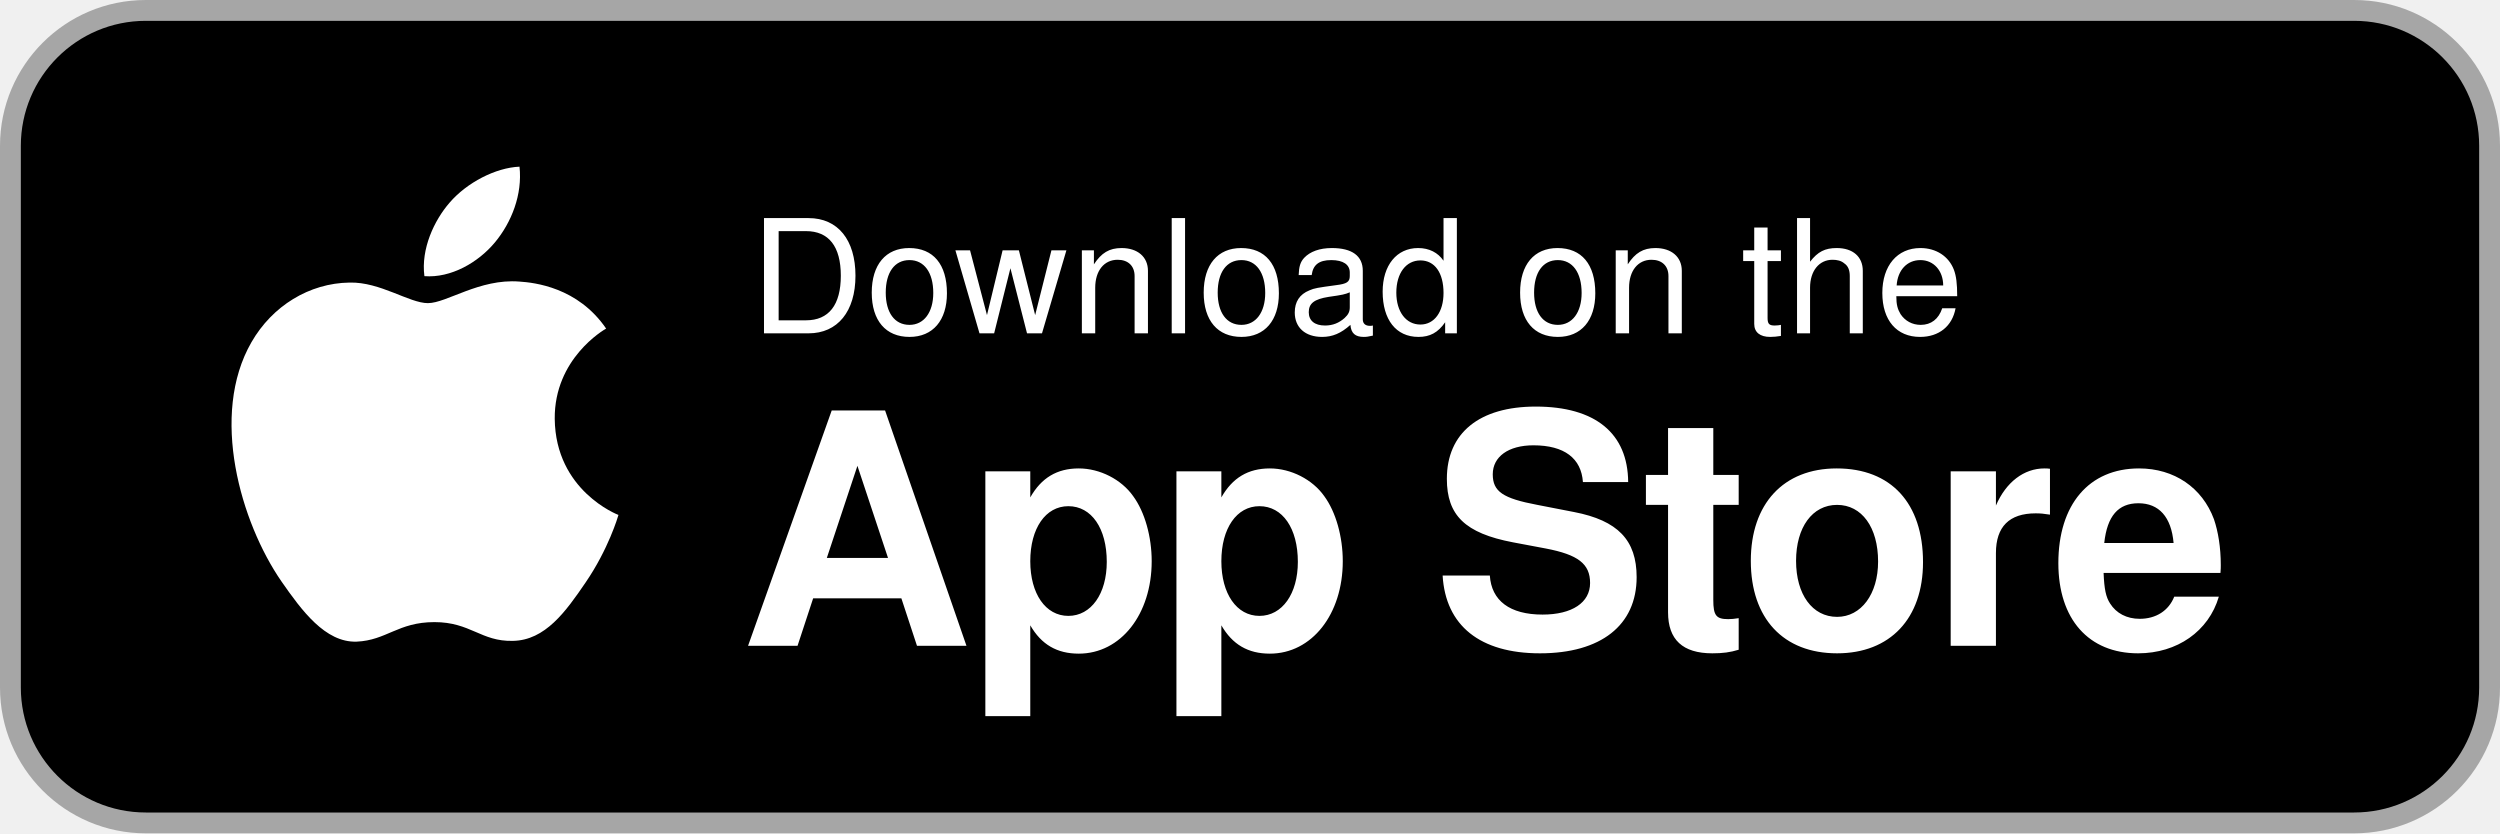
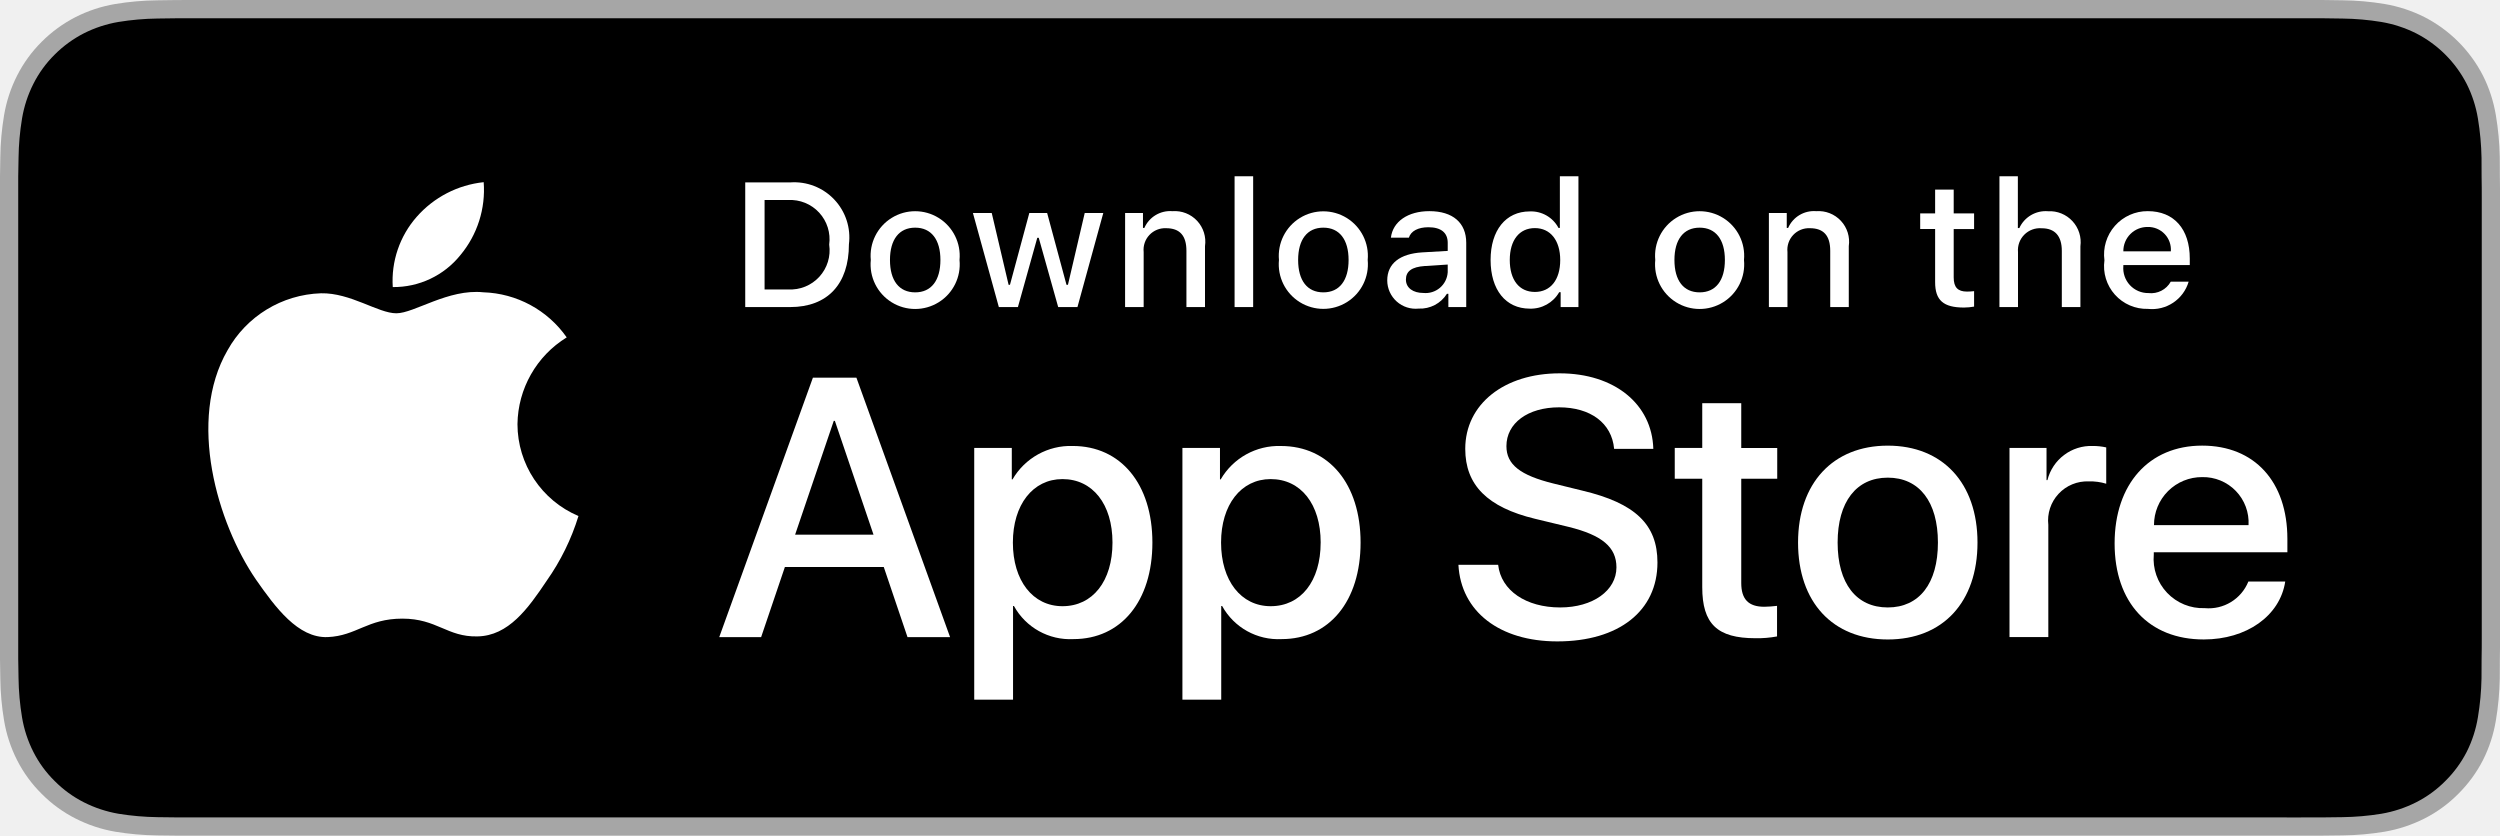
- <svg xmlns="http://www.w3.org/2000/svg" viewBox="0 0 120 40" role="img" aria-label="Download on the App Store">
-   <rect x="0.5" y="0.5" width="119" height="39" rx="6.5" fill="#000" stroke="#a6a6a6" />
-   <g transform="translate(9 8) scale(1)" fill="#fff">
-     <path d="M12.152 6.896c-.948 0-2.415-1.078-3.96-1.04-2.04.027-3.91 1.183-4.961 3.014-2.117 3.675-.546 9.103 1.519 12.09 1.013 1.454 2.208 3.09 3.792 3.039 1.52-.065 2.09-.987 3.935-.987 1.831 0 2.35.987 3.96.948 1.637-.026 2.676-1.48 3.676-2.948 1.156-1.688 1.636-3.325 1.662-3.415-.039-.013-3.182-1.221-3.22-4.857-.026-3.04 2.48-4.494 2.597-4.559-1.429-2.09-3.623-2.324-4.39-2.376-2-.156-3.675 1.09-4.61 1.09zM15.53 3.83c.843-1.012 1.4-2.427 1.245-3.83-1.207.052-2.662.805-3.532 1.818-.78.896-1.454 2.338-1.273 3.714 1.338.104 2.715-.688 3.559-1.701" transform="scale(0.95)" />
-   </g>
-   <g fill="#fff" font-family="-apple-system, 'SF Pro Text', 'Segoe UI', Helvetica, Arial, sans-serif">
-     <text x="36" y="16" font-size="7.6" font-weight="500" letter-spacing="0.1">Download on the</text>
-     <text x="35.5" y="31" font-size="15.5" font-weight="600" letter-spacing="-0.3">App Store</text>
+ <svg xmlns="http://www.w3.org/2000/svg" id="livetype" width="119.664" height="40" viewBox="0 0 119.664 40">
+   <g>
+     <g>
+       <g>
+         <path d="M110.135,0H9.535c-.367,0-.729,0-1.095.002-.306.002-.61.008-.919.013A13.215,13.215,0,0,0,5.517.191a6.665,6.665,0,0,0-1.901.627A6.438,6.438,0,0,0,1.998,1.997,6.258,6.258,0,0,0,.819,3.618a6.601,6.601,0,0,0-.625,1.903,12.993,12.993,0,0,0-.179,2.002C.006,7.83.005,8.138,0,8.444V31.559c.005.31.006.611.015.922a12.992,12.992,0,0,0,.179,2.002,6.588,6.588,0,0,0,.625,1.904A6.208,6.208,0,0,0,1.998,38.001a6.274,6.274,0,0,0,1.619,1.179,6.701,6.701,0,0,0,1.901.631,13.455,13.455,0,0,0,2.004.177c.309.007.613.011.919.011C8.806,40,9.168,40,9.535,40H110.135c.359,0,.725,0,1.084-.002.305,0,.617-.004.922-.011a13.279,13.279,0,0,0,2-.177,6.804,6.804,0,0,0,1.908-.631,6.277,6.277,0,0,0,1.617-1.179,6.395,6.395,0,0,0,1.182-1.614,6.604,6.604,0,0,0,.619-1.904,13.506,13.506,0,0,0,.186-2.002c.004-.311.004-.611.004-.922.008-.363.008-.725.008-1.094V9.536c0-.366,0-.729-.008-1.092,0-.307,0-.614-.004-.921a13.507,13.507,0,0,0-.186-2.002,6.618,6.618,0,0,0-.619-1.903,6.466,6.466,0,0,0-2.799-2.8,6.768,6.768,0,0,0-1.908-.627,13.044,13.044,0,0,0-2-.177c-.305-.005-.617-.011-.922-.013-.359-.002-.725-.002-1.084-.002Z" style="fill: #a6a6a6" />
+         <path d="M8.445,39.125c-.305,0-.602-.004-.904-.011a12.687,12.687,0,0,1-1.869-.163,5.884,5.884,0,0,1-1.657-.548,5.406,5.406,0,0,1-1.397-1.017,5.321,5.321,0,0,1-1.021-1.397,5.722,5.722,0,0,1-.543-1.657,12.414,12.414,0,0,1-.167-1.875c-.006-.211-.015-.913-.015-.913V8.444S.882,7.753.888,7.55a12.37,12.37,0,0,1,.166-1.872,5.755,5.755,0,0,1,.543-1.662A5.373,5.373,0,0,1,2.612,2.618,5.565,5.565,0,0,1,4.014,1.595a5.823,5.823,0,0,1,1.653-.544A12.586,12.586,0,0,1,7.543.887L8.445.875H111.214l.913.013a12.385,12.385,0,0,1,1.858.163,5.938,5.938,0,0,1,1.671.548,5.594,5.594,0,0,1,2.415,2.42,5.763,5.763,0,0,1,.535,1.649,12.995,12.995,0,0,1,.174,1.887c.003.283.003.587.003.89.008.375.008.732.008,1.092V30.465c0,.363,0,.718-.008,1.075,0,.325,0,.623-.004.93a12.731,12.731,0,0,1-.171,1.853,5.739,5.739,0,0,1-.54,1.67,5.48,5.48,0,0,1-1.016,1.386,5.413,5.413,0,0,1-1.399,1.022,5.862,5.862,0,0,1-1.668.55,12.542,12.542,0,0,1-1.869.163c-.293.007-.6.011-.897.011l-1.084.002Z" />
+       </g>
+       <g id="_Group_" data-name="&lt;Group&gt;">
+         <g id="_Group_2" data-name="&lt;Group&gt;">
+           <g id="_Group_3" data-name="&lt;Group&gt;">
+             <path id="_Path_" data-name="&lt;Path&gt;" d="M24.769,20.301a4.949,4.949,0,0,1,2.357-4.152,5.066,5.066,0,0,0-3.991-2.158c-1.679-.176-3.307,1.005-4.163,1.005-.872,0-2.19-.987-3.608-.958a5.315,5.315,0,0,0-4.473,2.728c-1.934,3.348-.491,8.269,1.361,10.976.927,1.325,2.01,2.806,3.428,2.753,1.387-.058,1.905-.884,3.579-.884,1.659,0,2.145.884,3.591.851,1.488-.024,2.426-1.331,3.321-2.669a10.962,10.962,0,0,0,1.518-3.093A4.782,4.782,0,0,1,24.769,20.301Z" style="fill: #fff" />
+             <path id="_Path_2" data-name="&lt;Path&gt;" d="M22.037,12.211a4.872,4.872,0,0,0,1.115-3.491,4.957,4.957,0,0,0-3.208,1.66,4.636,4.636,0,0,0-1.144,3.361A4.099,4.099,0,0,0,22.037,12.211Z" style="fill: #fff" />
+           </g>
+         </g>
+         <g>
+           <path d="M42.302,27.14h-4.733l-1.137,3.356H34.427l4.483-12.418h2.083l4.483,12.418H43.438ZM38.059,25.591h3.752l-1.85-5.447h-.052Z" style="fill: #fff" />
+           <path d="M55.16,25.97c0,2.813-1.506,4.621-3.778,4.621a3.069,3.069,0,0,1-2.849-1.584h-.043v4.484h-1.858V21.442H48.43v1.506h.034a3.212,3.212,0,0,1,2.883-1.601C53.645,21.348,55.16,23.164,55.16,25.97Zm-1.91,0c0-1.833-.947-3.038-2.393-3.038-1.42,0-2.375,1.23-2.375,3.038,0,1.824.955,3.046,2.375,3.046C52.302,29.016,53.25,27.819,53.25,25.97Z" style="fill: #fff" />
+           <path d="M65.125,25.97c0,2.813-1.506,4.621-3.778,4.621a3.069,3.069,0,0,1-2.849-1.584h-.043v4.484h-1.858V21.442H58.395v1.506h.034A3.212,3.212,0,0,1,61.312,21.348C63.61,21.348,65.125,23.164,65.125,25.97Zm-1.91,0c0-1.833-.947-3.038-2.393-3.038-1.42,0-2.375,1.23-2.375,3.038,0,1.824.955,3.046,2.375,3.046C62.267,29.016,63.214,27.819,63.214,25.97Z" style="fill: #fff" />
+           <path d="M71.71,27.036c.138,1.231,1.334,2.04,2.969,2.04,1.566,0,2.693-.809,2.693-1.919,0-.964-.68-1.541-2.289-1.937l-1.609-.388c-2.28-.551-3.339-1.617-3.339-3.348,0-2.143,1.867-3.614,4.519-3.614,2.624,0,4.423,1.472,4.483,3.614h-1.876c-.112-1.239-1.137-1.987-2.634-1.987s-2.521.757-2.521,1.858c0,.878.654,1.395,2.255,1.79l1.368.336c2.548.603,3.606,1.626,3.606,3.442,0,2.323-1.851,3.778-4.794,3.778-2.754,0-4.613-1.421-4.733-3.667Z" style="fill: #fff" />
+           <path d="M83.346,19.3v2.143h1.722v1.472H83.346v4.991c0,.775.345,1.137,1.102,1.137a5.808,5.808,0,0,0,.611-.043v1.463a5.104,5.104,0,0,1-1.032.086c-1.833,0-2.548-.688-2.548-2.444V22.914H80.163V21.442H81.479V19.3Z" style="fill: #fff" />
+           <path d="M86.065,25.97c0-2.849,1.678-4.639,4.294-4.639,2.625,0,4.295,1.79,4.295,4.639,0,2.856-1.661,4.639-4.295,4.639C87.726,30.608,86.065,28.826,86.065,25.97Zm6.695,0c0-1.954-.896-3.107-2.401-3.107s-2.4,1.162-2.4,3.107c0,1.962.895,3.106,2.4,3.106S92.76,27.932,92.76,25.97Z" style="fill: #fff" />
+           <path d="M96.186,21.442h1.772v1.541h.043a2.159,2.159,0,0,1,2.178-1.636,2.866,2.866,0,0,1,.637.069v1.738a2.598,2.598,0,0,0-.835-.112,1.873,1.873,0,0,0-1.937,2.083v5.37h-1.858Z" style="fill: #fff" />
+           <path d="M109.384,27.837c-.25,1.644-1.851,2.771-3.898,2.771-2.634,0-4.269-1.765-4.269-4.596,0-2.84,1.644-4.682,4.19-4.682,2.505,0,4.08,1.721,4.08,4.466v.637h-6.395v.112a2.358,2.358,0,0,0,2.436,2.564,2.048,2.048,0,0,0,2.091-1.273Zm-6.282-2.702h4.526a2.177,2.177,0,0,0-2.221-2.298A2.292,2.292,0,0,0,103.102,25.135Z" style="fill: #fff" />
+         </g>
+       </g>
+     </g>
+     <g id="_Group_4" data-name="&lt;Group&gt;">
+       <g>
+         <path d="M37.826,8.731a2.64,2.64,0,0,1,2.808,2.965c0,1.906-1.03,3.002-2.808,3.002H35.671V8.731Zm-1.229,5.123h1.125a1.876,1.876,0,0,0,1.968-2.146,1.881,1.881,0,0,0-1.968-2.134h-1.125Z" style="fill: #fff" />
+         <path d="M41.681,12.444a2.133,2.133,0,1,1,4.247,0,2.134,2.134,0,1,1-4.247,0Zm3.333,0c0-.976-.438-1.547-1.208-1.547-.772,0-1.207.571-1.207,1.547,0,.984.435,1.55,1.207,1.55C44.575,13.995,45.014,13.424,45.014,12.444Z" style="fill: #fff" />
+         <path d="M51.573,14.698h-.922l-.931-3.316h-.07l-.927,3.316h-.913l-1.241-4.503h.901l.807,3.436h.066l.926-3.436h.853l.926,3.436h.07l.803-3.436h.889Z" style="fill: #fff" />
+         <path d="M53.854,10.195H54.709v.715h.066a1.348,1.348,0,0,1,1.344-.802,1.465,1.465,0,0,1,1.559,1.675v2.915h-.889V12.006c0-.724-.314-1.083-.972-1.083a1.033,1.033,0,0,0-1.075,1.141v2.634h-.889Z" style="fill: #fff" />
+         <path d="M59.094,8.437h.889v6.261h-.889Z" style="fill: #fff" />
+         <path d="M61.218,12.444a2.133,2.133,0,1,1,4.248,0,2.134,2.134,0,1,1-4.248,0Zm3.333,0c0-.976-.438-1.547-1.208-1.547-.772,0-1.207.571-1.207,1.547,0,.984.435,1.55,1.207,1.55C64.112,13.995,64.551,13.424,64.551,12.444Z" style="fill: #fff" />
+         <path d="M66.401,13.424c0-.811.604-1.278,1.675-1.344l1.22-.07v-.389c0-.476-.314-.744-.922-.744-.496,0-.84.182-.938.5h-.86c.091-.773.818-1.27,1.84-1.27,1.129,0,1.766.562,1.766,1.513v3.077h-.855v-.633h-.07a1.515,1.515,0,0,1-1.353.707A1.36,1.36,0,0,1,66.401,13.424Zm2.895-.385v-.376l-1.1.07c-.62.042-.901.252-.901.649,0,.405.352.641.835.641A1.062,1.062,0,0,0,69.295,13.04Z" style="fill: #fff" />
+         <path d="M71.348,12.444c0-1.423.731-2.324,1.869-2.324a1.484,1.484,0,0,1,1.381.79h.066V8.437h.889v6.261h-.852v-.711h-.07a1.563,1.563,0,0,1-1.414.786C72.072,14.772,71.348,13.871,71.348,12.444Zm.918,0c0,.955.45,1.53,1.203,1.53.749,0,1.212-.583,1.212-1.526,0-.938-.468-1.53-1.212-1.53C72.721,10.918,72.266,11.497,72.266,12.444Z" style="fill: #fff" />
+         <path d="M79.23,12.444a2.133,2.133,0,1,1,4.247,0,2.134,2.134,0,1,1-4.247,0Zm3.333,0c0-.976-.438-1.547-1.208-1.547-.772,0-1.207.571-1.207,1.547,0,.984.435,1.55,1.207,1.55C82.125,13.995,82.563,13.424,82.563,12.444Z" style="fill: #fff" />
+         <path d="M84.669,10.195h.855v.715h.066a1.348,1.348,0,0,1,1.344-.802,1.465,1.465,0,0,1,1.559,1.675v2.915H87.605V12.006c0-.724-.314-1.083-.972-1.083a1.033,1.033,0,0,0-1.075,1.141v2.634h-.889Z" style="fill: #fff" />
+         <path d="M93.515,9.074v1.142h.976v.749h-.976V13.279c0,.472.194.678.637.678a2.967,2.967,0,0,0,.339-.021v.74a2.916,2.916,0,0,1-.483.045c-.988,0-1.382-.348-1.382-1.216v-2.543h-.715v-.749h.715V9.074Z" style="fill: #fff" />
+         <path d="M95.705,8.437h.881v2.481h.07a1.386,1.386,0,0,1,1.373-.807,1.483,1.483,0,0,1,1.551,1.679v2.907H98.69v-2.688c0-.719-.335-1.083-.963-1.083a1.052,1.052,0,0,0-1.134,1.142v2.63h-.889Z" style="fill: #fff" />
+         <path d="M104.761,13.482a1.828,1.828,0,0,1-1.951,1.303A2.045,2.045,0,0,1,100.73,12.46a2.077,2.077,0,0,1,2.076-2.353c1.253,0,2.009.856,2.009,2.27V12.688h-3.18v.05a1.19,1.19,0,0,0,1.199,1.29,1.079,1.079,0,0,0,1.071-.546Zm-3.126-1.451h2.274a1.086,1.086,0,0,0-1.108-1.167A1.152,1.152,0,0,0,101.635,12.031Z" style="fill: #fff" />
+       </g>
+     </g>
  </g>
</svg>
